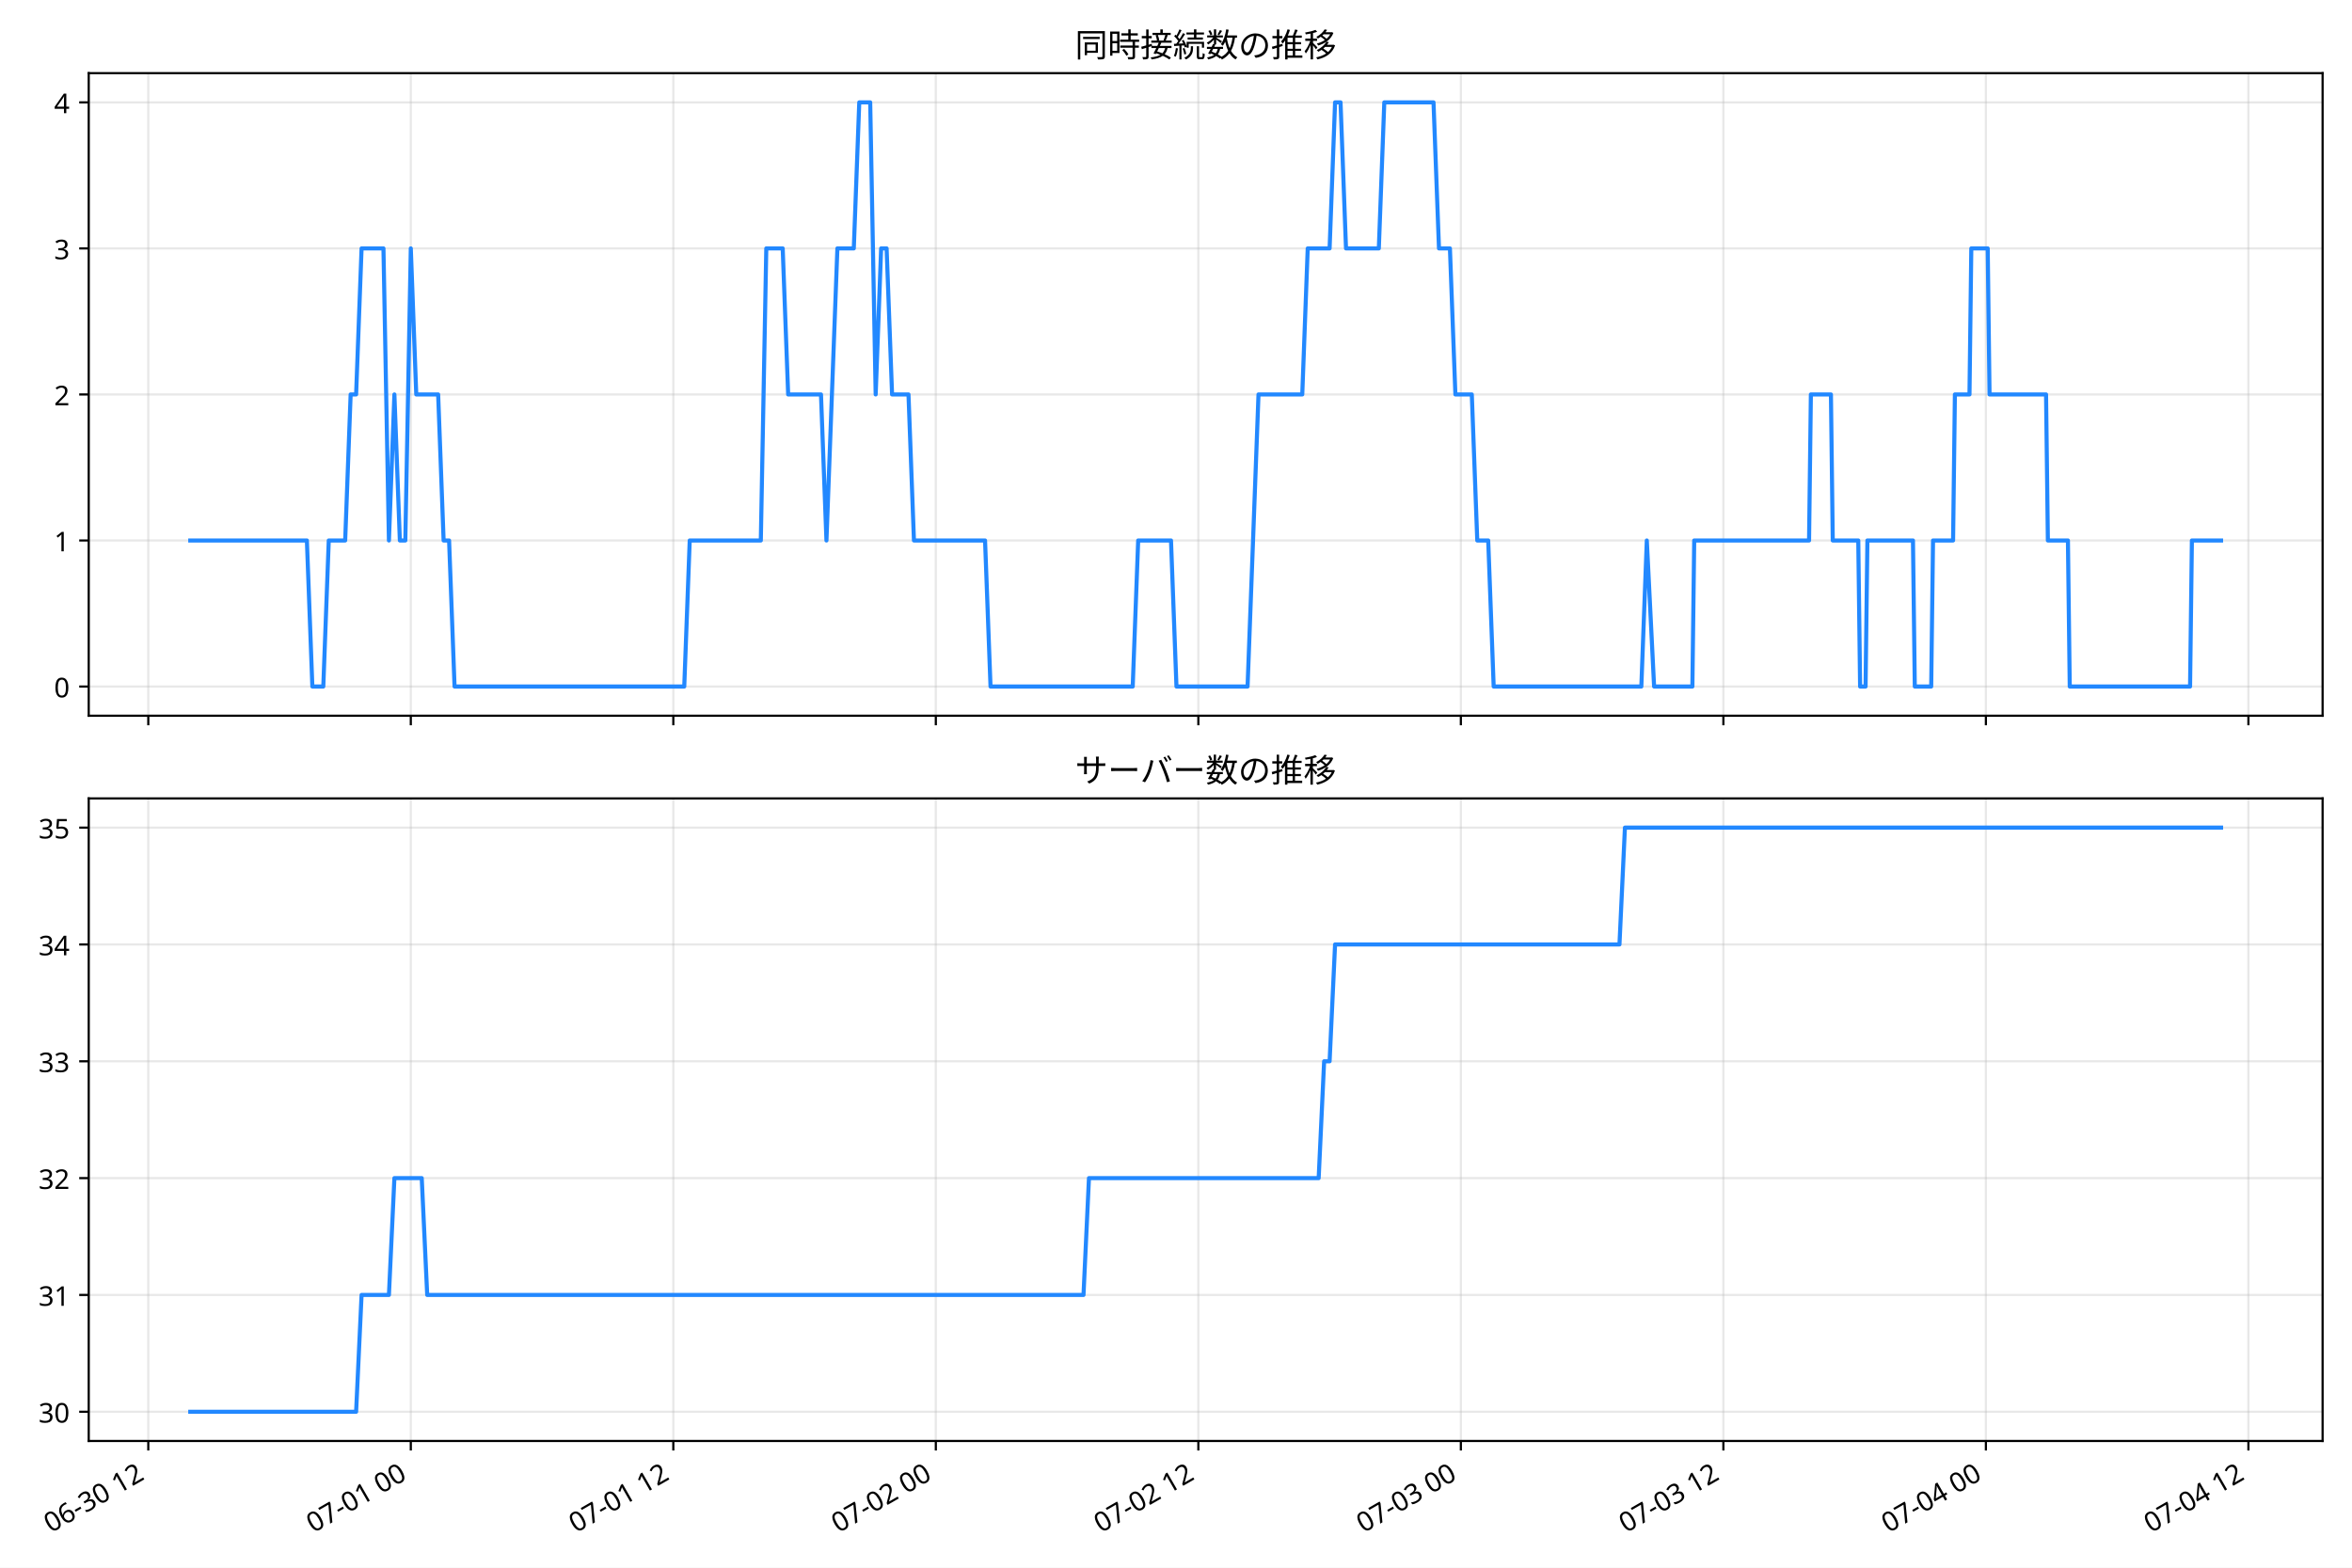
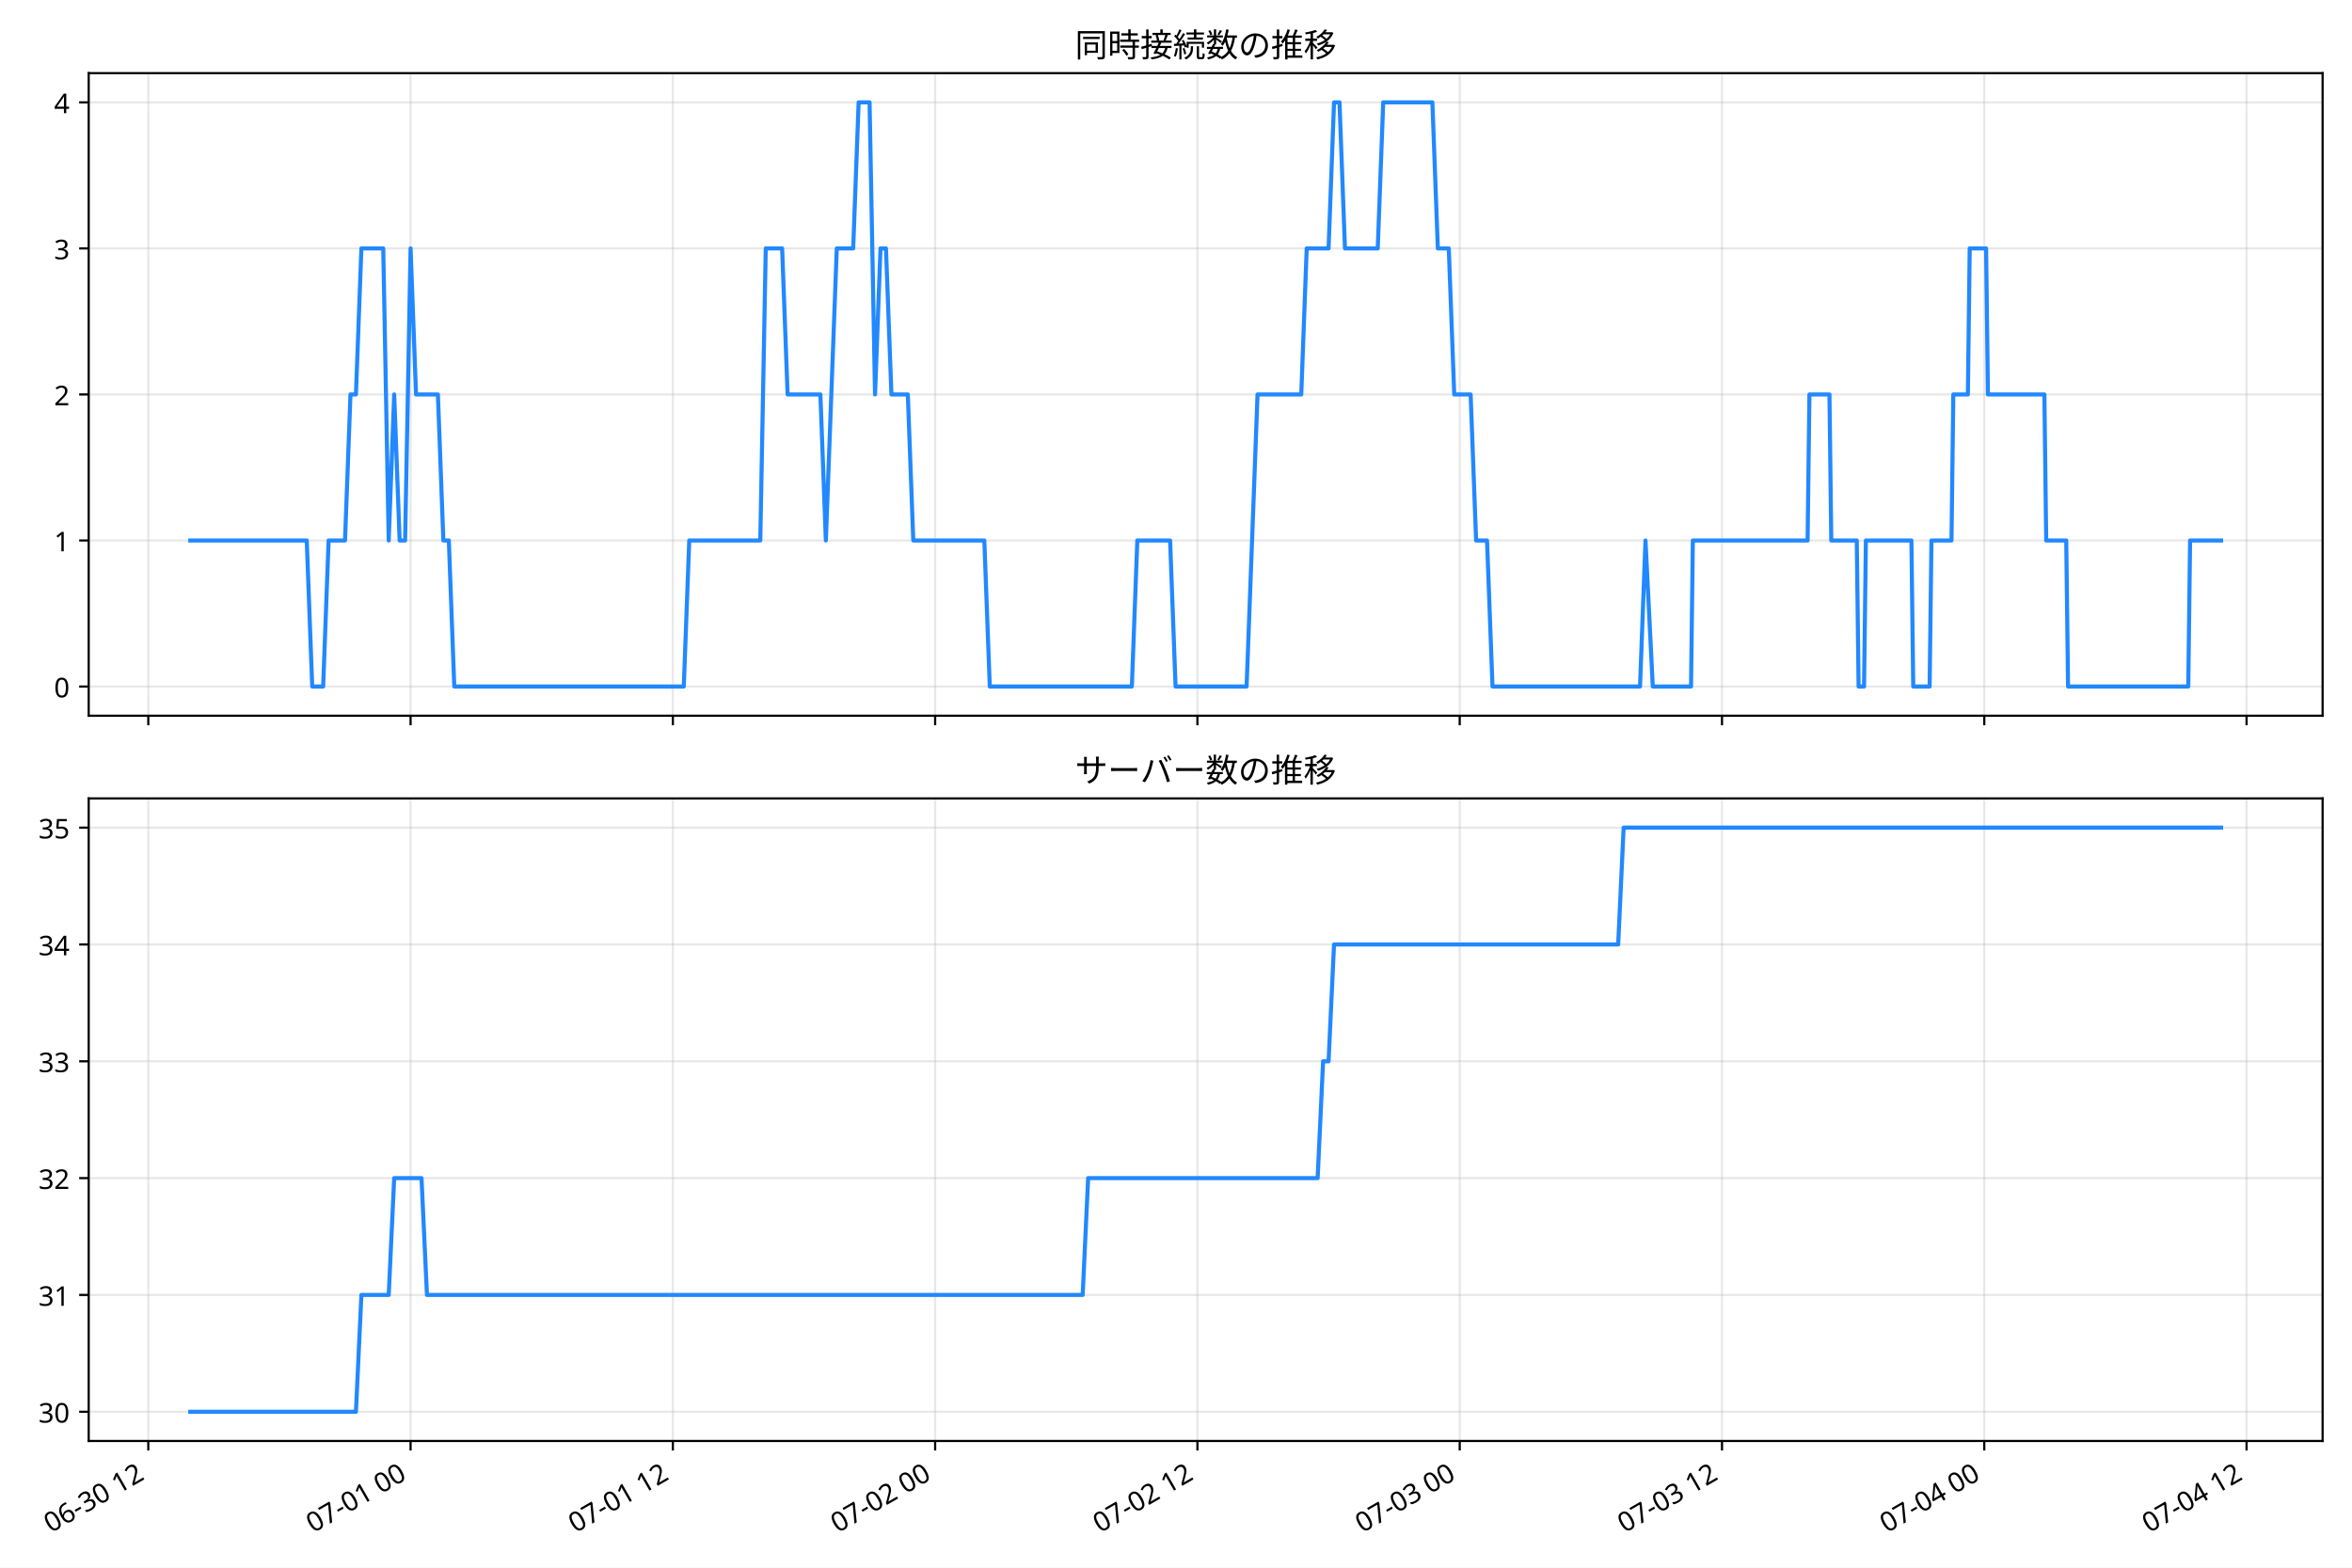
<svg xmlns="http://www.w3.org/2000/svg" xmlns:xlink="http://www.w3.org/1999/xlink" width="864pt" height="576pt" viewBox="0 0 864 576" version="1.1">
  <defs>
    <style type="text/css">*{stroke-linejoin: round; stroke-linecap: butt}</style>
  </defs>
  <g id="figure_1">
    <g id="patch_1">
      <path d="M 0 576  L 864 576  L 864 0  L 0 0  z " style="fill: #ffffff" />
    </g>
    <g id="axes_1">
      <g id="patch_2">
-         <path d="M 32.595 262.973  L 853.2 262.973  L 853.2 26.88  L 32.595 26.88  z " style="fill: #ffffff" />
+         <path d="M 32.583 262.973  L 853.2 262.973  L 853.2 26.88  L 32.583 26.88  z " style="fill: #ffffff" />
      </g>
      <g id="matplotlib.axis_1">
        <g id="xtick_1">
          <g id="line2d_1">
-             <path d="M 54.472 262.973  L 54.472 26.88  " clip-path="url(#p6344072a41)" style="fill: none; stroke: #b0b0b0; stroke-opacity: 0.3; stroke-width: 0.8; stroke-linecap: square" />
+             <path d="M 54.475 262.973  L 54.475 26.88  " clip-path="url(#p87b9153146)" style="fill: none; stroke: #b0b0b0; stroke-opacity: 0.3; stroke-width: 0.8; stroke-linecap: square" />
          </g>
          <g id="line2d_2">
            <defs>
-               <path id="m04840f5a11" d="M 0 0  L 0 3.5  " style="stroke: #000000; stroke-width: 0.8" />
+               <path id="m4ed53c03e5" d="M 0 0  L 0 3.5  " style="stroke: #000000; stroke-width: 0.8" />
            </defs>
            <g>
-               <use xlink:href="#m04840f5a11" x="54.472" y="262.973" style="stroke: #000000; stroke-width: 0.8" />
+               <use xlink:href="#m4ed53c03e5" x="54.475" y="262.973" style="stroke: #000000; stroke-width: 0.8" />
            </g>
          </g>
        </g>
        <g id="xtick_2">
          <g id="line2d_3">
-             <path d="M 150.906 262.973  L 150.906 26.88  " clip-path="url(#p6344072a41)" style="fill: none; stroke: #b0b0b0; stroke-opacity: 0.3; stroke-width: 0.8; stroke-linecap: square" />
+             <path d="M 150.824 262.973  L 150.824 26.88  " clip-path="url(#p87b9153146)" style="fill: none; stroke: #b0b0b0; stroke-opacity: 0.3; stroke-width: 0.8; stroke-linecap: square" />
          </g>
          <g id="line2d_4">
            <g>
-               <use xlink:href="#m04840f5a11" x="150.906" y="262.973" style="stroke: #000000; stroke-width: 0.8" />
+               <use xlink:href="#m4ed53c03e5" x="150.824" y="262.973" style="stroke: #000000; stroke-width: 0.8" />
            </g>
          </g>
        </g>
        <g id="xtick_3">
          <g id="line2d_5">
-             <path d="M 247.34 262.973  L 247.34 26.88  " clip-path="url(#p6344072a41)" style="fill: none; stroke: #b0b0b0; stroke-opacity: 0.3; stroke-width: 0.8; stroke-linecap: square" />
+             <path d="M 247.173 262.973  L 247.173 26.88  " clip-path="url(#p87b9153146)" style="fill: none; stroke: #b0b0b0; stroke-opacity: 0.3; stroke-width: 0.8; stroke-linecap: square" />
          </g>
          <g id="line2d_6">
            <g>
-               <use xlink:href="#m04840f5a11" x="247.34" y="262.973" style="stroke: #000000; stroke-width: 0.8" />
+               <use xlink:href="#m4ed53c03e5" x="247.173" y="262.973" style="stroke: #000000; stroke-width: 0.8" />
            </g>
          </g>
        </g>
        <g id="xtick_4">
          <g id="line2d_7">
-             <path d="M 343.774 262.973  L 343.774 26.88  " clip-path="url(#p6344072a41)" style="fill: none; stroke: #b0b0b0; stroke-opacity: 0.3; stroke-width: 0.8; stroke-linecap: square" />
+             <path d="M 343.522 262.973  L 343.522 26.88  " clip-path="url(#p87b9153146)" style="fill: none; stroke: #b0b0b0; stroke-opacity: 0.3; stroke-width: 0.8; stroke-linecap: square" />
          </g>
          <g id="line2d_8">
            <g>
-               <use xlink:href="#m04840f5a11" x="343.774" y="262.973" style="stroke: #000000; stroke-width: 0.8" />
+               <use xlink:href="#m4ed53c03e5" x="343.522" y="262.973" style="stroke: #000000; stroke-width: 0.8" />
            </g>
          </g>
        </g>
        <g id="xtick_5">
          <g id="line2d_9">
-             <path d="M 440.209 262.973  L 440.209 26.88  " clip-path="url(#p6344072a41)" style="fill: none; stroke: #b0b0b0; stroke-opacity: 0.3; stroke-width: 0.8; stroke-linecap: square" />
+             <path d="M 439.871 262.973  L 439.871 26.88  " clip-path="url(#p87b9153146)" style="fill: none; stroke: #b0b0b0; stroke-opacity: 0.3; stroke-width: 0.8; stroke-linecap: square" />
          </g>
          <g id="line2d_10">
            <g>
-               <use xlink:href="#m04840f5a11" x="440.209" y="262.973" style="stroke: #000000; stroke-width: 0.8" />
+               <use xlink:href="#m4ed53c03e5" x="439.871" y="262.973" style="stroke: #000000; stroke-width: 0.8" />
            </g>
          </g>
        </g>
        <g id="xtick_6">
          <g id="line2d_11">
-             <path d="M 536.643 262.973  L 536.643 26.88  " clip-path="url(#p6344072a41)" style="fill: none; stroke: #b0b0b0; stroke-opacity: 0.3; stroke-width: 0.8; stroke-linecap: square" />
+             <path d="M 536.22 262.973  L 536.22 26.88  " clip-path="url(#p87b9153146)" style="fill: none; stroke: #b0b0b0; stroke-opacity: 0.3; stroke-width: 0.8; stroke-linecap: square" />
          </g>
          <g id="line2d_12">
            <g>
-               <use xlink:href="#m04840f5a11" x="536.643" y="262.973" style="stroke: #000000; stroke-width: 0.8" />
+               <use xlink:href="#m4ed53c03e5" x="536.22" y="262.973" style="stroke: #000000; stroke-width: 0.8" />
            </g>
          </g>
        </g>
        <g id="xtick_7">
          <g id="line2d_13">
-             <path d="M 633.077 262.973  L 633.077 26.88  " clip-path="url(#p6344072a41)" style="fill: none; stroke: #b0b0b0; stroke-opacity: 0.3; stroke-width: 0.8; stroke-linecap: square" />
+             <path d="M 632.569 262.973  L 632.569 26.88  " clip-path="url(#p87b9153146)" style="fill: none; stroke: #b0b0b0; stroke-opacity: 0.3; stroke-width: 0.8; stroke-linecap: square" />
          </g>
          <g id="line2d_14">
            <g>
-               <use xlink:href="#m04840f5a11" x="633.077" y="262.973" style="stroke: #000000; stroke-width: 0.8" />
+               <use xlink:href="#m4ed53c03e5" x="632.569" y="262.973" style="stroke: #000000; stroke-width: 0.8" />
            </g>
          </g>
        </g>
        <g id="xtick_8">
          <g id="line2d_15">
-             <path d="M 729.511 262.973  L 729.511 26.88  " clip-path="url(#p6344072a41)" style="fill: none; stroke: #b0b0b0; stroke-opacity: 0.3; stroke-width: 0.8; stroke-linecap: square" />
+             <path d="M 728.918 262.973  L 728.918 26.88  " clip-path="url(#p87b9153146)" style="fill: none; stroke: #b0b0b0; stroke-opacity: 0.3; stroke-width: 0.8; stroke-linecap: square" />
          </g>
          <g id="line2d_16">
            <g>
-               <use xlink:href="#m04840f5a11" x="729.511" y="262.973" style="stroke: #000000; stroke-width: 0.8" />
+               <use xlink:href="#m4ed53c03e5" x="728.918" y="262.973" style="stroke: #000000; stroke-width: 0.8" />
            </g>
          </g>
        </g>
        <g id="xtick_9">
          <g id="line2d_17">
-             <path d="M 825.945 262.973  L 825.945 26.88  " clip-path="url(#p6344072a41)" style="fill: none; stroke: #b0b0b0; stroke-opacity: 0.3; stroke-width: 0.8; stroke-linecap: square" />
+             <path d="M 825.267 262.973  L 825.267 26.88  " clip-path="url(#p87b9153146)" style="fill: none; stroke: #b0b0b0; stroke-opacity: 0.3; stroke-width: 0.8; stroke-linecap: square" />
          </g>
          <g id="line2d_18">
            <g>
-               <use xlink:href="#m04840f5a11" x="825.945" y="262.973" style="stroke: #000000; stroke-width: 0.8" />
+               <use xlink:href="#m4ed53c03e5" x="825.267" y="262.973" style="stroke: #000000; stroke-width: 0.8" />
            </g>
          </g>
        </g>
      </g>
      <g id="matplotlib.axis_2">
        <g id="ytick_1">
          <g id="line2d_19">
-             <path d="M 32.595 252.241  L 853.2 252.241  " clip-path="url(#p6344072a41)" style="fill: none; stroke: #b0b0b0; stroke-opacity: 0.3; stroke-width: 0.8; stroke-linecap: square" />
+             <path d="M 32.583 252.241  L 853.2 252.241  " clip-path="url(#p87b9153146)" style="fill: none; stroke: #b0b0b0; stroke-opacity: 0.3; stroke-width: 0.8; stroke-linecap: square" />
          </g>
          <g id="line2d_20">
            <defs>
-               <path id="m903508f069" d="M 0 0  L -3.5 0  " style="stroke: #000000; stroke-width: 0.8" />
+               <path id="me1f4480495" d="M 0 0  L -3.5 0  " style="stroke: #000000; stroke-width: 0.8" />
            </defs>
            <g>
-               <use xlink:href="#m903508f069" x="32.595" y="252.241" style="stroke: #000000; stroke-width: 0.8" />
+               <use xlink:href="#me1f4480495" x="32.583" y="252.241" style="stroke: #000000; stroke-width: 0.8" />
            </g>
          </g>
          <g id="text_1">
-             <text style="font-size: 10px; font-family: 'Noto Sans JP'; text-anchor: end" x="25.595" y="256.226" transform="rotate(-0 25.59472 256.2264)">0</text>
+             <text style="font-size: 10px; font-family: 'Noto Sans JP'; text-anchor: end" x="25.583" y="256.226" transform="rotate(-0 25.58343 256.2264)">0</text>
          </g>
        </g>
        <g id="ytick_2">
          <g id="line2d_21">
-             <path d="M 32.595 198.584  L 853.2 198.584  " clip-path="url(#p6344072a41)" style="fill: none; stroke: #b0b0b0; stroke-opacity: 0.3; stroke-width: 0.8; stroke-linecap: square" />
+             <path d="M 32.583 198.584  L 853.2 198.584  " clip-path="url(#p87b9153146)" style="fill: none; stroke: #b0b0b0; stroke-opacity: 0.3; stroke-width: 0.8; stroke-linecap: square" />
          </g>
          <g id="line2d_22">
            <g>
-               <use xlink:href="#m903508f069" x="32.595" y="198.584" style="stroke: #000000; stroke-width: 0.8" />
+               <use xlink:href="#me1f4480495" x="32.583" y="198.584" style="stroke: #000000; stroke-width: 0.8" />
            </g>
          </g>
          <g id="text_2">
-             <text style="font-size: 10px; font-family: 'Noto Sans JP'; text-anchor: end" x="25.595" y="202.569" transform="rotate(-0 25.59472 202.569)">1</text>
+             <text style="font-size: 10px; font-family: 'Noto Sans JP'; text-anchor: end" x="25.583" y="202.569" transform="rotate(-0 25.58343 202.569)">1</text>
          </g>
        </g>
        <g id="ytick_3">
          <g id="line2d_23">
-             <path d="M 32.595 144.926  L 853.2 144.926  " clip-path="url(#p6344072a41)" style="fill: none; stroke: #b0b0b0; stroke-opacity: 0.3; stroke-width: 0.8; stroke-linecap: square" />
+             <path d="M 32.583 144.926  L 853.2 144.926  " clip-path="url(#p87b9153146)" style="fill: none; stroke: #b0b0b0; stroke-opacity: 0.3; stroke-width: 0.8; stroke-linecap: square" />
          </g>
          <g id="line2d_24">
            <g>
-               <use xlink:href="#m903508f069" x="32.595" y="144.926" style="stroke: #000000; stroke-width: 0.8" />
+               <use xlink:href="#me1f4480495" x="32.583" y="144.926" style="stroke: #000000; stroke-width: 0.8" />
            </g>
          </g>
          <g id="text_3">
-             <text style="font-size: 10px; font-family: 'Noto Sans JP'; text-anchor: end" x="25.595" y="148.912" transform="rotate(-0 25.59472 148.9115)">2</text>
+             <text style="font-size: 10px; font-family: 'Noto Sans JP'; text-anchor: end" x="25.583" y="148.912" transform="rotate(-0 25.58343 148.9115)">2</text>
          </g>
        </g>
        <g id="ytick_4">
          <g id="line2d_25">
-             <path d="M 32.595 91.269  L 853.2 91.269  " clip-path="url(#p6344072a41)" style="fill: none; stroke: #b0b0b0; stroke-opacity: 0.3; stroke-width: 0.8; stroke-linecap: square" />
+             <path d="M 32.583 91.269  L 853.2 91.269  " clip-path="url(#p87b9153146)" style="fill: none; stroke: #b0b0b0; stroke-opacity: 0.3; stroke-width: 0.8; stroke-linecap: square" />
          </g>
          <g id="line2d_26">
            <g>
-               <use xlink:href="#m903508f069" x="32.595" y="91.269" style="stroke: #000000; stroke-width: 0.8" />
+               <use xlink:href="#me1f4480495" x="32.583" y="91.269" style="stroke: #000000; stroke-width: 0.8" />
            </g>
          </g>
          <g id="text_4">
-             <text style="font-size: 10px; font-family: 'Noto Sans JP'; text-anchor: end" x="25.595" y="95.254" transform="rotate(-0 25.59472 95.25408)">3</text>
+             <text style="font-size: 10px; font-family: 'Noto Sans JP'; text-anchor: end" x="25.583" y="95.254" transform="rotate(-0 25.58343 95.25408)">3</text>
          </g>
        </g>
        <g id="ytick_5">
          <g id="line2d_27">
-             <path d="M 32.595 37.611  L 853.2 37.611  " clip-path="url(#p6344072a41)" style="fill: none; stroke: #b0b0b0; stroke-opacity: 0.3; stroke-width: 0.8; stroke-linecap: square" />
+             <path d="M 32.583 37.611  L 853.2 37.611  " clip-path="url(#p87b9153146)" style="fill: none; stroke: #b0b0b0; stroke-opacity: 0.3; stroke-width: 0.8; stroke-linecap: square" />
          </g>
          <g id="line2d_28">
            <g>
-               <use xlink:href="#m903508f069" x="32.595" y="37.611" style="stroke: #000000; stroke-width: 0.8" />
+               <use xlink:href="#me1f4480495" x="32.583" y="37.611" style="stroke: #000000; stroke-width: 0.8" />
            </g>
          </g>
          <g id="text_5">
-             <text style="font-size: 10px; font-family: 'Noto Sans JP'; text-anchor: end" x="25.595" y="41.597" transform="rotate(-0 25.59472 41.59664)">4</text>
+             <text style="font-size: 10px; font-family: 'Noto Sans JP'; text-anchor: end" x="25.583" y="41.597" transform="rotate(-0 25.58343 41.59664)">4</text>
          </g>
        </g>
      </g>
      <g id="line2d_29">
-         <path d="M 69.895 198.584  L 112.734 198.584  L 114.744 252.241  L 118.762 252.241  L 120.771 198.584  L 126.798 198.584  L 128.807 144.926  L 130.816 144.926  L 132.825 91.269  L 140.861 91.269  L 142.87 198.584  L 144.879 144.926  L 146.888 198.584  L 148.897 198.584  L 150.906 91.269  L 152.915 144.926  L 160.952 144.926  L 162.961 198.584  L 164.97 198.584  L 166.979 252.241  L 251.358 252.241  L 253.368 198.584  L 279.485 198.584  L 281.494 91.269  L 287.521 91.269  L 289.53 144.926  L 301.585 144.926  L 303.594 198.584  L 307.612 91.269  L 313.639 91.269  L 315.648 37.611  L 319.666 37.611  L 321.675 144.926  L 323.684 91.269  L 325.693 91.269  L 327.702 144.926  L 333.729 144.926  L 335.738 198.584  L 361.856 198.584  L 363.865 252.241  L 416.1 252.241  L 418.109 198.584  L 430.163 198.584  L 432.172 252.241  L 458.29 252.241  L 462.308 144.926  L 478.38 144.926  L 480.389 91.269  L 488.426 91.269  L 490.435 37.611  L 492.444 37.611  L 494.453 91.269  L 506.507 91.269  L 508.516 37.611  L 526.597 37.611  L 528.607 91.269  L 532.625 91.269  L 534.634 144.926  L 540.661 144.926  L 542.67 198.584  L 546.688 198.584  L 548.697 252.241  L 602.941 252.241  L 604.95 198.584  L 607.629 252.241  L 621.692 252.241  L 622.362 198.584  L 664.552 198.584  L 665.221 144.926  L 672.588 144.926  L 673.258 198.584  L 682.633 198.584  L 683.303 252.241  L 685.312 252.241  L 685.982 198.584  L 702.724 198.584  L 703.393 252.241  L 709.42 252.241  L 710.09 198.584  L 717.457 198.584  L 718.126 144.926  L 723.484 144.926  L 724.153 91.269  L 730.181 91.269  L 730.85 144.926  L 751.61 144.926  L 752.28 198.584  L 759.647 198.584  L 760.316 252.241  L 804.515 252.241  L 805.185 198.584  L 815.9 198.584  L 815.9 198.584  " clip-path="url(#p6344072a41)" style="fill: none; stroke: #2288ff; stroke-width: 1.5; stroke-linecap: square" />
+         <path d="M 69.884 198.584  L 112.686 198.584  L 114.693 252.241  L 118.708 252.241  L 120.715 198.584  L 126.737 198.584  L 128.744 144.926  L 130.751 144.926  L 132.759 91.269  L 140.788 91.269  L 142.795 198.584  L 144.802 144.926  L 146.809 198.584  L 148.817 198.584  L 150.824 91.269  L 152.831 144.926  L 160.86 144.926  L 162.868 198.584  L 164.875 198.584  L 166.882 252.241  L 251.187 252.241  L 253.195 198.584  L 279.289 198.584  L 281.296 91.269  L 287.318 91.269  L 289.326 144.926  L 301.369 144.926  L 303.376 198.584  L 307.391 91.269  L 313.413 91.269  L 315.42 37.611  L 319.435 37.611  L 321.442 144.926  L 323.449 91.269  L 325.456 91.269  L 327.464 144.926  L 333.485 144.926  L 335.493 198.584  L 361.587 198.584  L 363.595 252.241  L 415.784 252.241  L 417.791 198.584  L 429.834 198.584  L 431.842 252.241  L 457.936 252.241  L 461.951 144.926  L 478.009 144.926  L 480.016 91.269  L 488.045 91.269  L 490.053 37.611  L 492.06 37.611  L 494.067 91.269  L 506.111 91.269  L 508.118 37.611  L 526.183 37.611  L 528.191 91.269  L 532.205 91.269  L 534.212 144.926  L 540.234 144.926  L 542.242 198.584  L 546.256 198.584  L 548.263 252.241  L 602.46 252.241  L 604.467 198.584  L 607.143 252.241  L 621.194 252.241  L 621.863 198.584  L 664.016 198.584  L 664.685 144.926  L 672.045 144.926  L 672.714 198.584  L 682.081 198.584  L 682.75 252.241  L 684.758 252.241  L 685.427 198.584  L 702.154 198.584  L 702.823 252.241  L 708.845 252.241  L 709.514 198.584  L 716.874 198.584  L 717.543 144.926  L 722.896 144.926  L 723.565 91.269  L 729.587 91.269  L 730.256 144.926  L 750.998 144.926  L 751.667 198.584  L 759.027 198.584  L 759.696 252.241  L 803.856 252.241  L 804.525 198.584  L 815.899 198.584  L 815.899 198.584  " clip-path="url(#p87b9153146)" style="fill: none; stroke: #2288ff; stroke-width: 1.5; stroke-linecap: square" />
      </g>
      <g id="patch_3">
-         <path d="M 32.595 262.973  L 32.595 26.88  " style="fill: none; stroke: #000000; stroke-width: 0.8; stroke-linejoin: miter; stroke-linecap: square" />
+         <path d="M 32.583 262.973  L 32.583 26.88  " style="fill: none; stroke: #000000; stroke-width: 0.8; stroke-linejoin: miter; stroke-linecap: square" />
      </g>
      <g id="patch_4">
        <path d="M 853.2 262.973  L 853.2 26.88  " style="fill: none; stroke: #000000; stroke-width: 0.8; stroke-linejoin: miter; stroke-linecap: square" />
      </g>
      <g id="patch_5">
-         <path d="M 32.595 262.973  L 853.2 262.973  " style="fill: none; stroke: #000000; stroke-width: 0.8; stroke-linejoin: miter; stroke-linecap: square" />
+         <path d="M 32.583 262.973  L 853.2 262.973  " style="fill: none; stroke: #000000; stroke-width: 0.8; stroke-linejoin: miter; stroke-linecap: square" />
      </g>
      <g id="patch_6">
-         <path d="M 32.595 26.88  L 853.2 26.88  " style="fill: none; stroke: #000000; stroke-width: 0.8; stroke-linejoin: miter; stroke-linecap: square" />
+         <path d="M 32.583 26.88  L 853.2 26.88  " style="fill: none; stroke: #000000; stroke-width: 0.8; stroke-linejoin: miter; stroke-linecap: square" />
      </g>
      <g id="text_6">
-         <text style="font-size: 12px; font-family: 'Noto Sans JP'; text-anchor: middle" x="442.897" y="20.88" transform="rotate(-0 442.8974 20.88)">同時接続数の推移</text>
+         <text style="font-size: 12px; font-family: 'Noto Sans JP'; text-anchor: middle" x="442.892" y="20.88" transform="rotate(-0 442.8917 20.88)">同時接続数の推移</text>
      </g>
    </g>
    <g id="axes_2">
      <g id="patch_7">
-         <path d="M 32.595 529.445  L 853.2 529.445  L 853.2 293.353  L 32.595 293.353  z " style="fill: #ffffff" />
+         <path d="M 32.583 529.445  L 853.2 529.445  L 853.2 293.353  L 32.583 293.353  z " style="fill: #ffffff" />
      </g>
      <g id="matplotlib.axis_3">
        <g id="xtick_10">
          <g id="line2d_30">
-             <path d="M 54.472 529.445  L 54.472 293.353  " clip-path="url(#p253adf27a3)" style="fill: none; stroke: #b0b0b0; stroke-opacity: 0.3; stroke-width: 0.8; stroke-linecap: square" />
+             <path d="M 54.475 529.445  L 54.475 293.353  " clip-path="url(#p3f160b509f)" style="fill: none; stroke: #b0b0b0; stroke-opacity: 0.3; stroke-width: 0.8; stroke-linecap: square" />
          </g>
          <g id="line2d_31">
            <g>
-               <use xlink:href="#m04840f5a11" x="54.472" y="529.445" style="stroke: #000000; stroke-width: 0.8" />
+               <use xlink:href="#m4ed53c03e5" x="54.475" y="529.445" style="stroke: #000000; stroke-width: 0.8" />
            </g>
          </g>
          <g id="text_7">
-             <text style="font-size: 10px; font-family: 'Noto Sans JP'" transform="translate(18.69875 563.3581) rotate(-30)">06-30 12</text>
+             <text style="font-size: 10px; font-family: 'Noto Sans JP'" transform="translate(18.7016 563.3581) rotate(-30)">06-30 12</text>
          </g>
        </g>
        <g id="xtick_11">
          <g id="line2d_32">
-             <path d="M 150.906 529.445  L 150.906 293.353  " clip-path="url(#p253adf27a3)" style="fill: none; stroke: #b0b0b0; stroke-opacity: 0.3; stroke-width: 0.8; stroke-linecap: square" />
+             <path d="M 150.824 529.445  L 150.824 293.353  " clip-path="url(#p3f160b509f)" style="fill: none; stroke: #b0b0b0; stroke-opacity: 0.3; stroke-width: 0.8; stroke-linecap: square" />
          </g>
          <g id="line2d_33">
            <g>
-               <use xlink:href="#m04840f5a11" x="150.906" y="529.445" style="stroke: #000000; stroke-width: 0.8" />
+               <use xlink:href="#m4ed53c03e5" x="150.824" y="529.445" style="stroke: #000000; stroke-width: 0.8" />
            </g>
          </g>
          <g id="text_8">
-             <text style="font-size: 10px; font-family: 'Noto Sans JP'" transform="translate(115.1328 563.3581) rotate(-30)">07-01 00</text>
+             <text style="font-size: 10px; font-family: 'Noto Sans JP'" transform="translate(115.0505 563.3581) rotate(-30)">07-01 00</text>
          </g>
        </g>
        <g id="xtick_12">
          <g id="line2d_34">
-             <path d="M 247.34 529.445  L 247.34 293.353  " clip-path="url(#p253adf27a3)" style="fill: none; stroke: #b0b0b0; stroke-opacity: 0.3; stroke-width: 0.8; stroke-linecap: square" />
+             <path d="M 247.173 529.445  L 247.173 293.353  " clip-path="url(#p3f160b509f)" style="fill: none; stroke: #b0b0b0; stroke-opacity: 0.3; stroke-width: 0.8; stroke-linecap: square" />
          </g>
          <g id="line2d_35">
            <g>
-               <use xlink:href="#m04840f5a11" x="247.34" y="529.445" style="stroke: #000000; stroke-width: 0.8" />
+               <use xlink:href="#m4ed53c03e5" x="247.173" y="529.445" style="stroke: #000000; stroke-width: 0.8" />
            </g>
          </g>
          <g id="text_9">
-             <text style="font-size: 10px; font-family: 'Noto Sans JP'" transform="translate(211.5669 563.3581) rotate(-30)">07-01 12</text>
+             <text style="font-size: 10px; font-family: 'Noto Sans JP'" transform="translate(211.3995 563.3581) rotate(-30)">07-01 12</text>
          </g>
        </g>
        <g id="xtick_13">
          <g id="line2d_36">
-             <path d="M 343.774 529.445  L 343.774 293.353  " clip-path="url(#p253adf27a3)" style="fill: none; stroke: #b0b0b0; stroke-opacity: 0.3; stroke-width: 0.8; stroke-linecap: square" />
+             <path d="M 343.522 529.445  L 343.522 293.353  " clip-path="url(#p3f160b509f)" style="fill: none; stroke: #b0b0b0; stroke-opacity: 0.3; stroke-width: 0.8; stroke-linecap: square" />
          </g>
          <g id="line2d_37">
            <g>
-               <use xlink:href="#m04840f5a11" x="343.774" y="529.445" style="stroke: #000000; stroke-width: 0.8" />
+               <use xlink:href="#m4ed53c03e5" x="343.522" y="529.445" style="stroke: #000000; stroke-width: 0.8" />
            </g>
          </g>
          <g id="text_10">
-             <text style="font-size: 10px; font-family: 'Noto Sans JP'" transform="translate(308.001 563.3581) rotate(-30)">07-02 00</text>
+             <text style="font-size: 10px; font-family: 'Noto Sans JP'" transform="translate(307.7484 563.3581) rotate(-30)">07-02 00</text>
          </g>
        </g>
        <g id="xtick_14">
          <g id="line2d_38">
-             <path d="M 440.209 529.445  L 440.209 293.353  " clip-path="url(#p253adf27a3)" style="fill: none; stroke: #b0b0b0; stroke-opacity: 0.3; stroke-width: 0.8; stroke-linecap: square" />
+             <path d="M 439.871 529.445  L 439.871 293.353  " clip-path="url(#p3f160b509f)" style="fill: none; stroke: #b0b0b0; stroke-opacity: 0.3; stroke-width: 0.8; stroke-linecap: square" />
          </g>
          <g id="line2d_39">
            <g>
-               <use xlink:href="#m04840f5a11" x="440.209" y="529.445" style="stroke: #000000; stroke-width: 0.8" />
+               <use xlink:href="#m4ed53c03e5" x="439.871" y="529.445" style="stroke: #000000; stroke-width: 0.8" />
            </g>
          </g>
          <g id="text_11">
-             <text style="font-size: 10px; font-family: 'Noto Sans JP'" transform="translate(404.4351 563.3581) rotate(-30)">07-02 12</text>
+             <text style="font-size: 10px; font-family: 'Noto Sans JP'" transform="translate(404.0973 563.3581) rotate(-30)">07-02 12</text>
          </g>
        </g>
        <g id="xtick_15">
          <g id="line2d_40">
-             <path d="M 536.643 529.445  L 536.643 293.353  " clip-path="url(#p253adf27a3)" style="fill: none; stroke: #b0b0b0; stroke-opacity: 0.3; stroke-width: 0.8; stroke-linecap: square" />
+             <path d="M 536.22 529.445  L 536.22 293.353  " clip-path="url(#p3f160b509f)" style="fill: none; stroke: #b0b0b0; stroke-opacity: 0.3; stroke-width: 0.8; stroke-linecap: square" />
          </g>
          <g id="line2d_41">
            <g>
-               <use xlink:href="#m04840f5a11" x="536.643" y="529.445" style="stroke: #000000; stroke-width: 0.8" />
+               <use xlink:href="#m4ed53c03e5" x="536.22" y="529.445" style="stroke: #000000; stroke-width: 0.8" />
            </g>
          </g>
          <g id="text_12">
-             <text style="font-size: 10px; font-family: 'Noto Sans JP'" transform="translate(500.8692 563.3581) rotate(-30)">07-03 00</text>
+             <text style="font-size: 10px; font-family: 'Noto Sans JP'" transform="translate(500.4463 563.3581) rotate(-30)">07-03 00</text>
          </g>
        </g>
        <g id="xtick_16">
          <g id="line2d_42">
-             <path d="M 633.077 529.445  L 633.077 293.353  " clip-path="url(#p253adf27a3)" style="fill: none; stroke: #b0b0b0; stroke-opacity: 0.3; stroke-width: 0.8; stroke-linecap: square" />
+             <path d="M 632.569 529.445  L 632.569 293.353  " clip-path="url(#p3f160b509f)" style="fill: none; stroke: #b0b0b0; stroke-opacity: 0.3; stroke-width: 0.8; stroke-linecap: square" />
          </g>
          <g id="line2d_43">
            <g>
-               <use xlink:href="#m04840f5a11" x="633.077" y="529.445" style="stroke: #000000; stroke-width: 0.8" />
+               <use xlink:href="#m4ed53c03e5" x="632.569" y="529.445" style="stroke: #000000; stroke-width: 0.8" />
            </g>
          </g>
          <g id="text_13">
-             <text style="font-size: 10px; font-family: 'Noto Sans JP'" transform="translate(597.3033 563.3581) rotate(-30)">07-03 12</text>
+             <text style="font-size: 10px; font-family: 'Noto Sans JP'" transform="translate(596.7952 563.3581) rotate(-30)">07-03 12</text>
          </g>
        </g>
        <g id="xtick_17">
          <g id="line2d_44">
-             <path d="M 729.511 529.445  L 729.511 293.353  " clip-path="url(#p253adf27a3)" style="fill: none; stroke: #b0b0b0; stroke-opacity: 0.3; stroke-width: 0.8; stroke-linecap: square" />
+             <path d="M 728.918 529.445  L 728.918 293.353  " clip-path="url(#p3f160b509f)" style="fill: none; stroke: #b0b0b0; stroke-opacity: 0.3; stroke-width: 0.8; stroke-linecap: square" />
          </g>
          <g id="line2d_45">
            <g>
-               <use xlink:href="#m04840f5a11" x="729.511" y="529.445" style="stroke: #000000; stroke-width: 0.8" />
+               <use xlink:href="#m4ed53c03e5" x="728.918" y="529.445" style="stroke: #000000; stroke-width: 0.8" />
            </g>
          </g>
          <g id="text_14">
-             <text style="font-size: 10px; font-family: 'Noto Sans JP'" transform="translate(693.7374 563.3581) rotate(-30)">07-04 00</text>
+             <text style="font-size: 10px; font-family: 'Noto Sans JP'" transform="translate(693.1441 563.3581) rotate(-30)">07-04 00</text>
          </g>
        </g>
        <g id="xtick_18">
          <g id="line2d_46">
-             <path d="M 825.945 529.445  L 825.945 293.353  " clip-path="url(#p253adf27a3)" style="fill: none; stroke: #b0b0b0; stroke-opacity: 0.3; stroke-width: 0.8; stroke-linecap: square" />
+             <path d="M 825.267 529.445  L 825.267 293.353  " clip-path="url(#p3f160b509f)" style="fill: none; stroke: #b0b0b0; stroke-opacity: 0.3; stroke-width: 0.8; stroke-linecap: square" />
          </g>
          <g id="line2d_47">
            <g>
-               <use xlink:href="#m04840f5a11" x="825.945" y="529.445" style="stroke: #000000; stroke-width: 0.8" />
+               <use xlink:href="#m4ed53c03e5" x="825.267" y="529.445" style="stroke: #000000; stroke-width: 0.8" />
            </g>
          </g>
          <g id="text_15">
-             <text style="font-size: 10px; font-family: 'Noto Sans JP'" transform="translate(790.1715 563.3581) rotate(-30)">07-04 12</text>
+             <text style="font-size: 10px; font-family: 'Noto Sans JP'" transform="translate(789.4931 563.3581) rotate(-30)">07-04 12</text>
          </g>
        </g>
      </g>
      <g id="matplotlib.axis_4">
        <g id="ytick_6">
          <g id="line2d_48">
-             <path d="M 32.595 518.714  L 853.2 518.714  " clip-path="url(#p253adf27a3)" style="fill: none; stroke: #b0b0b0; stroke-opacity: 0.3; stroke-width: 0.8; stroke-linecap: square" />
+             <path d="M 32.583 518.714  L 853.2 518.714  " clip-path="url(#p3f160b509f)" style="fill: none; stroke: #b0b0b0; stroke-opacity: 0.3; stroke-width: 0.8; stroke-linecap: square" />
          </g>
          <g id="line2d_49">
            <g>
-               <use xlink:href="#m903508f069" x="32.595" y="518.714" style="stroke: #000000; stroke-width: 0.8" />
+               <use xlink:href="#me1f4480495" x="32.583" y="518.714" style="stroke: #000000; stroke-width: 0.8" />
            </g>
          </g>
          <g id="text_16">
-             <text style="font-size: 10px; font-family: 'Noto Sans JP'; text-anchor: end" x="25.595" y="522.699" transform="rotate(-0 25.59472 522.6991)">30</text>
+             <text style="font-size: 10px; font-family: 'Noto Sans JP'; text-anchor: end" x="25.583" y="522.699" transform="rotate(-0 25.58343 522.6991)">30</text>
          </g>
        </g>
        <g id="ytick_7">
          <g id="line2d_50">
-             <path d="M 32.595 475.788  L 853.2 475.788  " clip-path="url(#p253adf27a3)" style="fill: none; stroke: #b0b0b0; stroke-opacity: 0.3; stroke-width: 0.8; stroke-linecap: square" />
+             <path d="M 32.583 475.788  L 853.2 475.788  " clip-path="url(#p3f160b509f)" style="fill: none; stroke: #b0b0b0; stroke-opacity: 0.3; stroke-width: 0.8; stroke-linecap: square" />
          </g>
          <g id="line2d_51">
            <g>
-               <use xlink:href="#m903508f069" x="32.595" y="475.788" style="stroke: #000000; stroke-width: 0.8" />
+               <use xlink:href="#me1f4480495" x="32.583" y="475.788" style="stroke: #000000; stroke-width: 0.8" />
            </g>
          </g>
          <g id="text_17">
-             <text style="font-size: 10px; font-family: 'Noto Sans JP'; text-anchor: end" x="25.595" y="479.773" transform="rotate(-0 25.59472 479.7732)">31</text>
+             <text style="font-size: 10px; font-family: 'Noto Sans JP'; text-anchor: end" x="25.583" y="479.773" transform="rotate(-0 25.58343 479.7732)">31</text>
          </g>
        </g>
        <g id="ytick_8">
          <g id="line2d_52">
-             <path d="M 32.595 432.862  L 853.2 432.862  " clip-path="url(#p253adf27a3)" style="fill: none; stroke: #b0b0b0; stroke-opacity: 0.3; stroke-width: 0.8; stroke-linecap: square" />
+             <path d="M 32.583 432.862  L 853.2 432.862  " clip-path="url(#p3f160b509f)" style="fill: none; stroke: #b0b0b0; stroke-opacity: 0.3; stroke-width: 0.8; stroke-linecap: square" />
          </g>
          <g id="line2d_53">
            <g>
-               <use xlink:href="#m903508f069" x="32.595" y="432.862" style="stroke: #000000; stroke-width: 0.8" />
+               <use xlink:href="#me1f4480495" x="32.583" y="432.862" style="stroke: #000000; stroke-width: 0.8" />
            </g>
          </g>
          <g id="text_18">
-             <text style="font-size: 10px; font-family: 'Noto Sans JP'; text-anchor: end" x="25.595" y="436.847" transform="rotate(-0 25.59472 436.8472)">32</text>
+             <text style="font-size: 10px; font-family: 'Noto Sans JP'; text-anchor: end" x="25.583" y="436.847" transform="rotate(-0 25.58343 436.8472)">32</text>
          </g>
        </g>
        <g id="ytick_9">
          <g id="line2d_54">
-             <path d="M 32.595 389.936  L 853.2 389.936  " clip-path="url(#p253adf27a3)" style="fill: none; stroke: #b0b0b0; stroke-opacity: 0.3; stroke-width: 0.8; stroke-linecap: square" />
+             <path d="M 32.583 389.936  L 853.2 389.936  " clip-path="url(#p3f160b509f)" style="fill: none; stroke: #b0b0b0; stroke-opacity: 0.3; stroke-width: 0.8; stroke-linecap: square" />
          </g>
          <g id="line2d_55">
            <g>
-               <use xlink:href="#m903508f069" x="32.595" y="389.936" style="stroke: #000000; stroke-width: 0.8" />
+               <use xlink:href="#me1f4480495" x="32.583" y="389.936" style="stroke: #000000; stroke-width: 0.8" />
            </g>
          </g>
          <g id="text_19">
-             <text style="font-size: 10px; font-family: 'Noto Sans JP'; text-anchor: end" x="25.595" y="393.921" transform="rotate(-0 25.59472 393.9213)">33</text>
+             <text style="font-size: 10px; font-family: 'Noto Sans JP'; text-anchor: end" x="25.583" y="393.921" transform="rotate(-0 25.58343 393.9213)">33</text>
          </g>
        </g>
        <g id="ytick_10">
          <g id="line2d_56">
-             <path d="M 32.595 347.01  L 853.2 347.01  " clip-path="url(#p253adf27a3)" style="fill: none; stroke: #b0b0b0; stroke-opacity: 0.3; stroke-width: 0.8; stroke-linecap: square" />
+             <path d="M 32.583 347.01  L 853.2 347.01  " clip-path="url(#p3f160b509f)" style="fill: none; stroke: #b0b0b0; stroke-opacity: 0.3; stroke-width: 0.8; stroke-linecap: square" />
          </g>
          <g id="line2d_57">
            <g>
-               <use xlink:href="#m903508f069" x="32.595" y="347.01" style="stroke: #000000; stroke-width: 0.8" />
+               <use xlink:href="#me1f4480495" x="32.583" y="347.01" style="stroke: #000000; stroke-width: 0.8" />
            </g>
          </g>
          <g id="text_20">
-             <text style="font-size: 10px; font-family: 'Noto Sans JP'; text-anchor: end" x="25.595" y="350.995" transform="rotate(-0 25.59472 350.9953)">34</text>
+             <text style="font-size: 10px; font-family: 'Noto Sans JP'; text-anchor: end" x="25.583" y="350.995" transform="rotate(-0 25.58343 350.9953)">34</text>
          </g>
        </g>
        <g id="ytick_11">
          <g id="line2d_58">
-             <path d="M 32.595 304.084  L 853.2 304.084  " clip-path="url(#p253adf27a3)" style="fill: none; stroke: #b0b0b0; stroke-opacity: 0.3; stroke-width: 0.8; stroke-linecap: square" />
+             <path d="M 32.583 304.084  L 853.2 304.084  " clip-path="url(#p3f160b509f)" style="fill: none; stroke: #b0b0b0; stroke-opacity: 0.3; stroke-width: 0.8; stroke-linecap: square" />
          </g>
          <g id="line2d_59">
            <g>
-               <use xlink:href="#m903508f069" x="32.595" y="304.084" style="stroke: #000000; stroke-width: 0.8" />
+               <use xlink:href="#me1f4480495" x="32.583" y="304.084" style="stroke: #000000; stroke-width: 0.8" />
            </g>
          </g>
          <g id="text_21">
-             <text style="font-size: 10px; font-family: 'Noto Sans JP'; text-anchor: end" x="25.595" y="308.069" transform="rotate(-0 25.59472 308.0694)">35</text>
+             <text style="font-size: 10px; font-family: 'Noto Sans JP'; text-anchor: end" x="25.583" y="308.069" transform="rotate(-0 25.58343 308.0694)">35</text>
          </g>
        </g>
      </g>
      <g id="line2d_60">
-         <path d="M 69.895 518.714  L 130.816 518.714  L 132.825 475.788  L 142.87 475.788  L 144.879 432.862  L 154.924 432.862  L 156.933 475.788  L 398.019 475.788  L 400.028 432.862  L 484.408 432.862  L 486.417 389.936  L 488.426 389.936  L 490.435 347.01  L 594.905 347.01  L 596.914 304.084  L 815.9 304.084  L 815.9 304.084  " clip-path="url(#p253adf27a3)" style="fill: none; stroke: #2288ff; stroke-width: 1.5; stroke-linecap: square" />
+         <path d="M 69.884 518.714  L 130.751 518.714  L 132.759 475.788  L 142.795 475.788  L 144.802 432.862  L 154.839 432.862  L 156.846 475.788  L 397.718 475.788  L 399.725 432.862  L 484.031 432.862  L 486.038 389.936  L 488.045 389.936  L 490.053 347.01  L 594.431 347.01  L 596.438 304.084  L 815.899 304.084  L 815.899 304.084  " clip-path="url(#p3f160b509f)" style="fill: none; stroke: #2288ff; stroke-width: 1.5; stroke-linecap: square" />
      </g>
      <g id="patch_8">
-         <path d="M 32.595 529.445  L 32.595 293.353  " style="fill: none; stroke: #000000; stroke-width: 0.8; stroke-linejoin: miter; stroke-linecap: square" />
+         <path d="M 32.583 529.445  L 32.583 293.353  " style="fill: none; stroke: #000000; stroke-width: 0.8; stroke-linejoin: miter; stroke-linecap: square" />
      </g>
      <g id="patch_9">
        <path d="M 853.2 529.445  L 853.2 293.353  " style="fill: none; stroke: #000000; stroke-width: 0.8; stroke-linejoin: miter; stroke-linecap: square" />
      </g>
      <g id="patch_10">
-         <path d="M 32.595 529.445  L 853.2 529.445  " style="fill: none; stroke: #000000; stroke-width: 0.8; stroke-linejoin: miter; stroke-linecap: square" />
+         <path d="M 32.583 529.445  L 853.2 529.445  " style="fill: none; stroke: #000000; stroke-width: 0.8; stroke-linejoin: miter; stroke-linecap: square" />
      </g>
      <g id="patch_11">
-         <path d="M 32.595 293.353  L 853.2 293.353  " style="fill: none; stroke: #000000; stroke-width: 0.8; stroke-linejoin: miter; stroke-linecap: square" />
+         <path d="M 32.583 293.353  L 853.2 293.353  " style="fill: none; stroke: #000000; stroke-width: 0.8; stroke-linejoin: miter; stroke-linecap: square" />
      </g>
      <g id="text_22">
-         <text style="font-size: 12px; font-family: 'Noto Sans JP'; text-anchor: middle" x="442.897" y="287.353" transform="rotate(-0 442.8974 287.3527)">サーバー数の推移</text>
+         <text style="font-size: 12px; font-family: 'Noto Sans JP'; text-anchor: middle" x="442.892" y="287.353" transform="rotate(-0 442.8917 287.3527)">サーバー数の推移</text>
      </g>
    </g>
  </g>
  <defs>
-     <clipPath id="p6344072a41">
-       <rect x="32.595" y="26.88" width="820.605" height="236.093" />
+     <clipPath id="p87b9153146">
+       <rect x="32.583" y="26.88" width="820.617" height="236.093" />
    </clipPath>
-     <clipPath id="p253adf27a3">
-       <rect x="32.595" y="293.353" width="820.605" height="236.093" />
+     <clipPath id="p3f160b509f">
+       <rect x="32.583" y="293.353" width="820.617" height="236.093" />
    </clipPath>
  </defs>
</svg>
